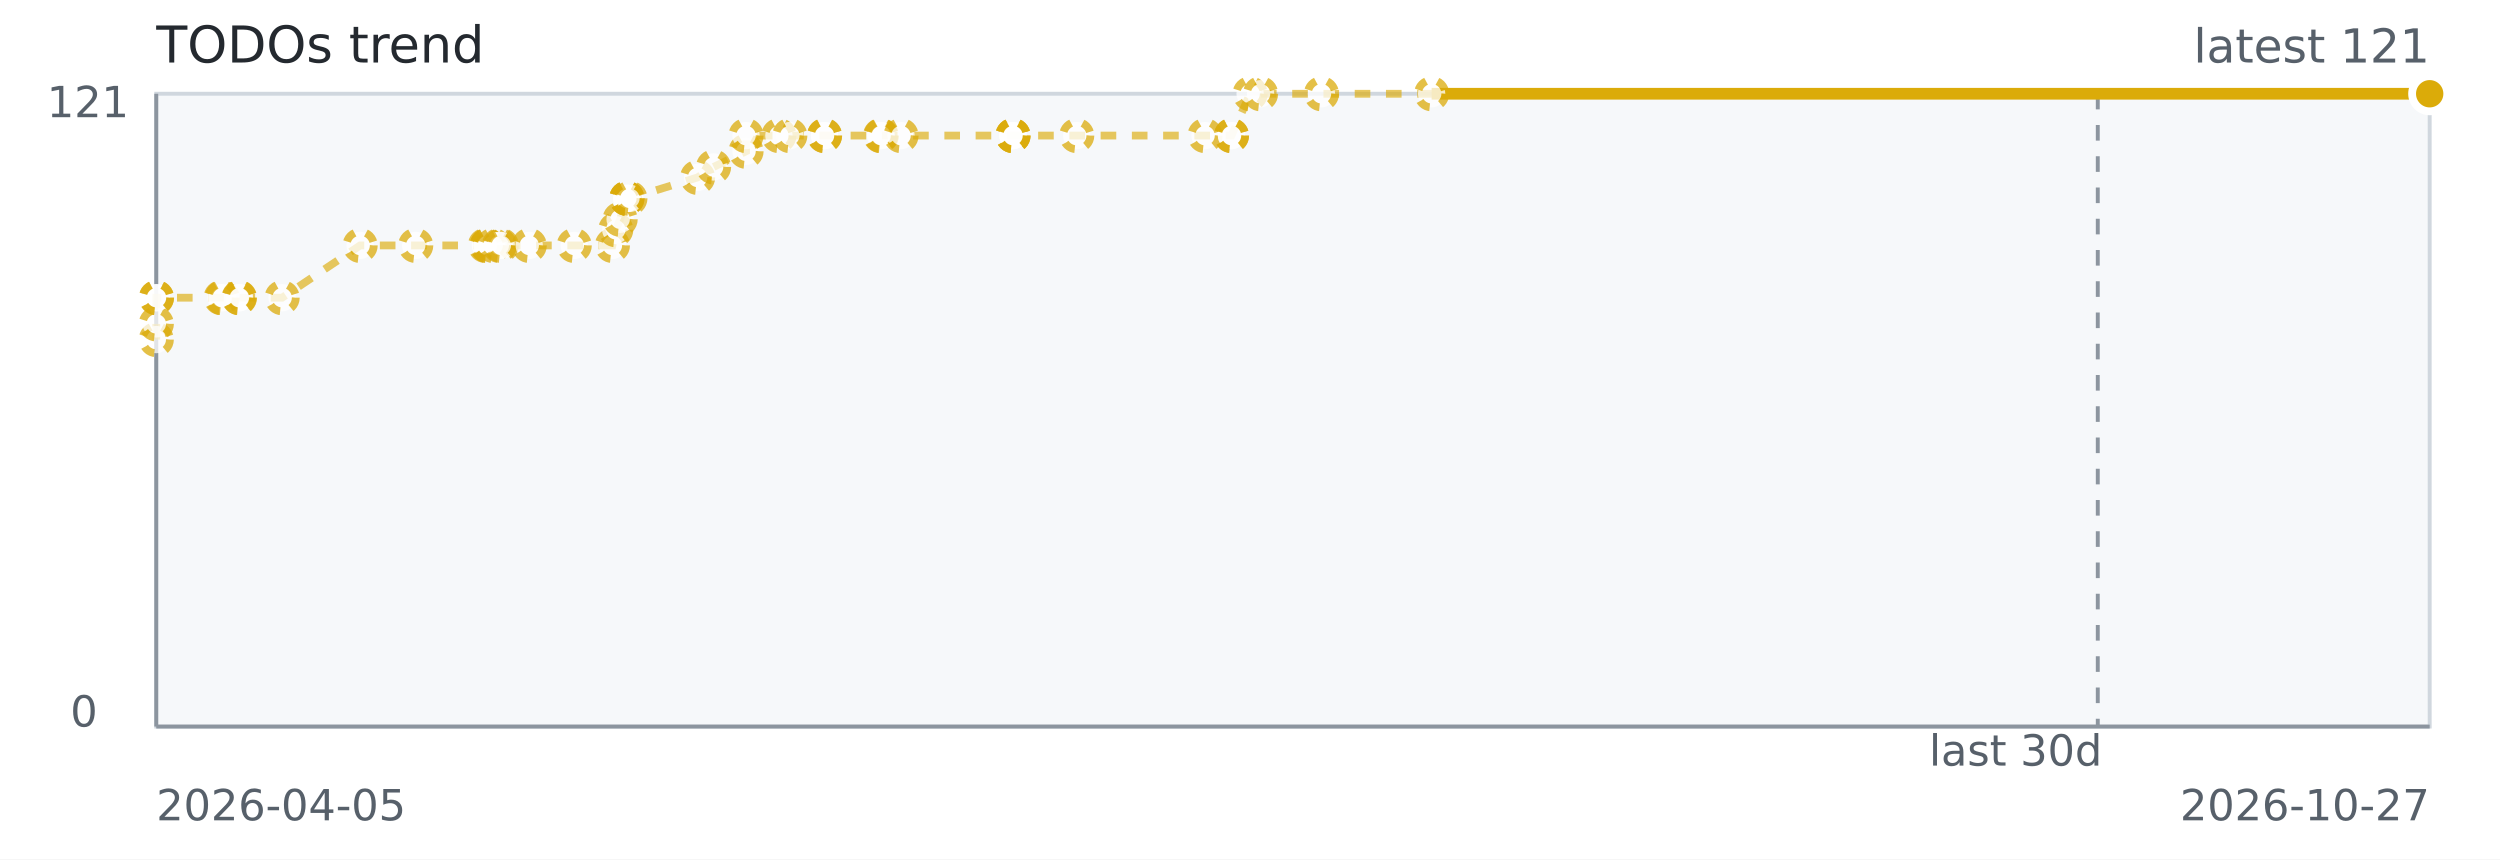
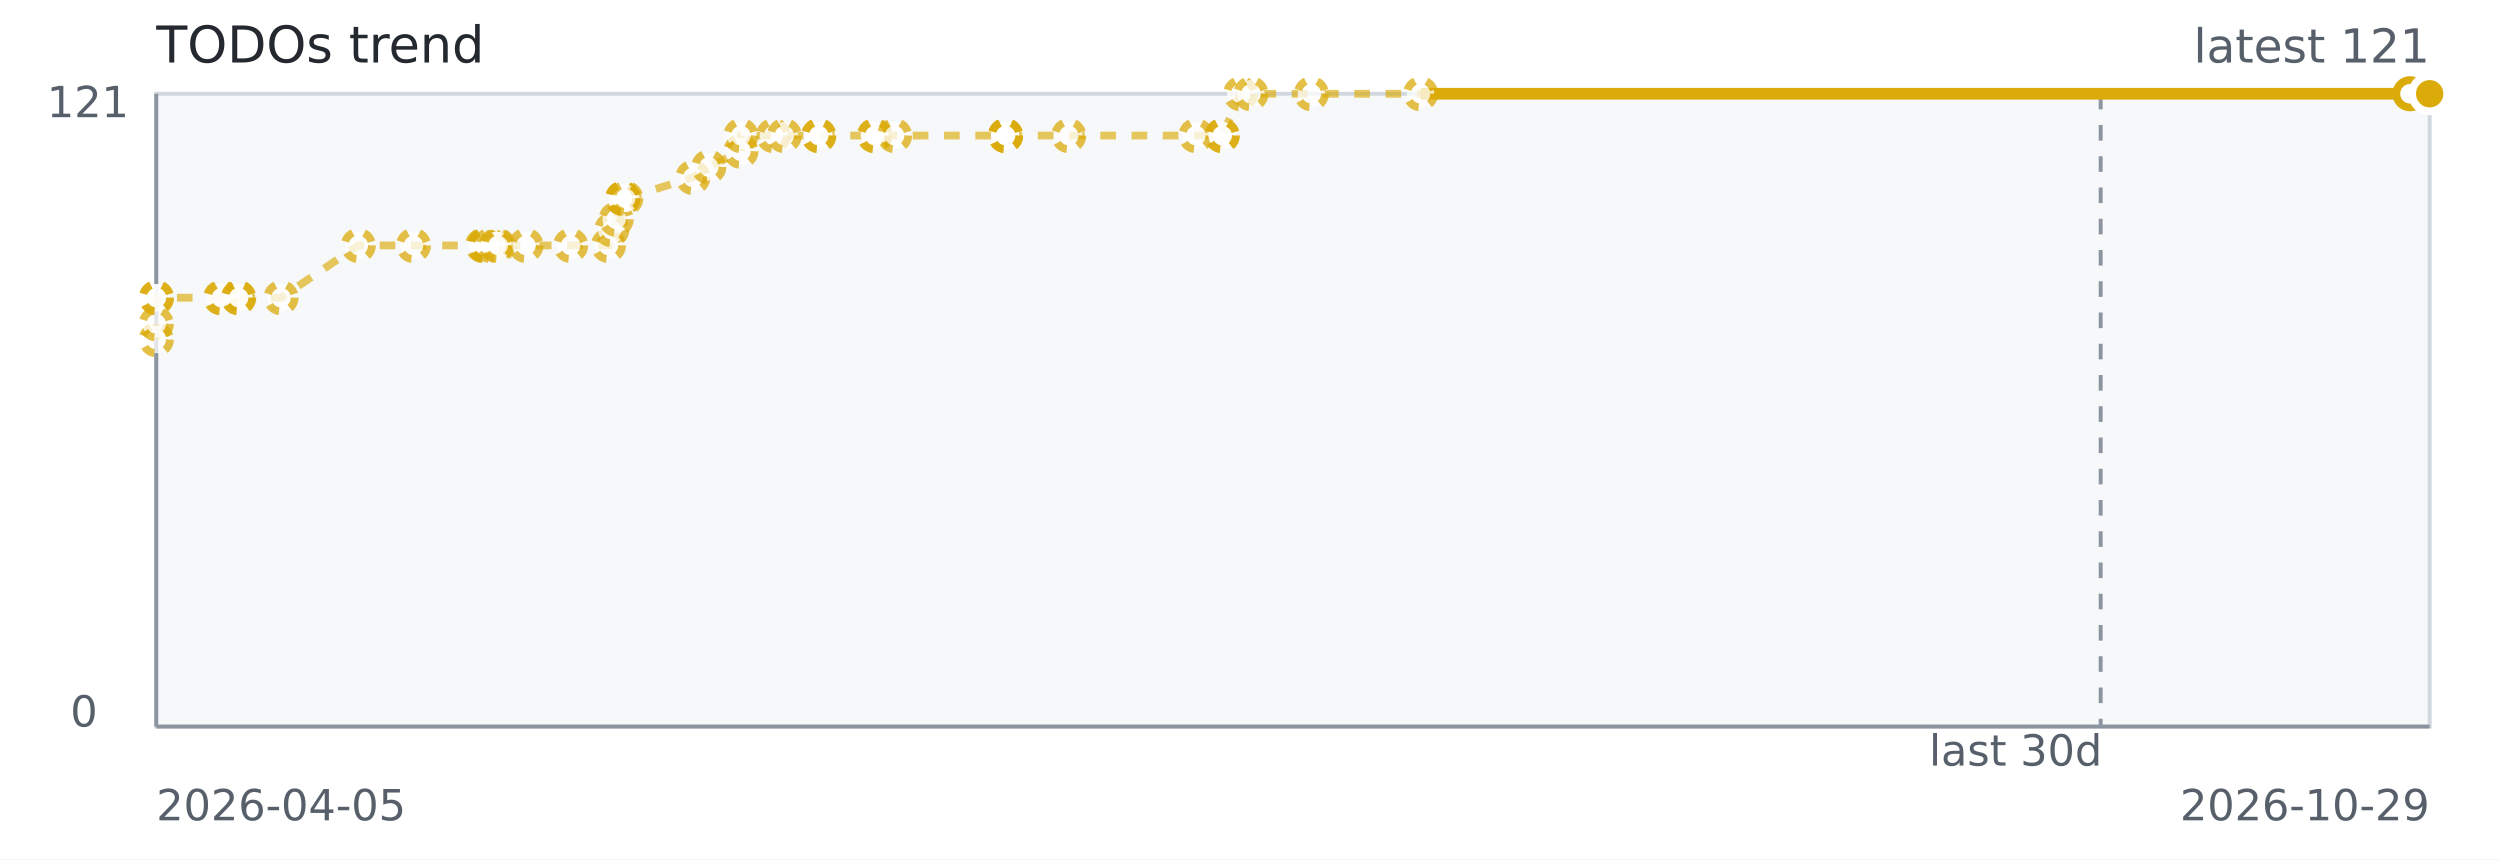
<svg xmlns="http://www.w3.org/2000/svg" width="640" height="220" role="img" aria-label="TODOs trend">
  <rect width="640" height="220" fill="#ffffff" />
  <rect x="40" y="24" width="582" height="162" fill="#f6f8fa" stroke="#d0d7de" />
  <line x1="40" y1="186" x2="622" y2="186" stroke="#8c959f" stroke-width="1" />
  <line x1="40" y1="24" x2="40" y2="186" stroke="#8c959f" stroke-width="1" />
-   <line x1="537.03" y1="24" x2="537.03" y2="186" stroke="#8c959f" stroke-dasharray="4 4" />
-   <path d="M 40.00 86.93 L 40.01 82.91 L 40.03 76.21 L 40.07 76.21 L 56.60 76.21 L 56.89 76.21 L 61.19 76.21 L 61.30 76.21 L 72.22 76.21 L 92.19 62.83 L 106.42 62.83 L 124.26 62.83 L 124.71 62.83 L 124.79 62.83 L 126.25 62.83 L 127.82 62.83 L 128.32 62.83 L 135.48 62.83 L 147.00 62.83 L 156.77 62.83 L 157.63 58.81 L 158.75 56.13 L 160.47 50.78 L 160.47 50.78 L 160.47 50.78 L 161.25 50.78 L 178.58 45.42 L 182.67 42.74 L 190.98 38.73 L 190.98 34.71 L 199.40 34.71 L 202.19 34.71 L 211.08 34.71 L 211.08 34.71 L 225.42 34.71 L 225.60 34.71 L 230.66 34.71 L 259.29 34.71 L 259.33 34.71 L 259.33 34.71 L 275.64 34.71 L 308.49 34.71 L 315.26 34.71 L 315.26 34.71 L 320.03 24.00 L 322.70 24.00 L 338.29 24.00 L 366.50 24.00 L 622.00 24.00" fill="none" stroke="#dbab09" stroke-width="2" stroke-dasharray="4 4" opacity="0.65" />
-   <path d="M 366.50 24.00 L 622.00 24.00" fill="none" stroke="#dbab09" stroke-width="3" />
+   <line x1="537.77" y1="24" x2="537.77" y2="186" stroke="#8c959f" stroke-dasharray="4 4" />
+   <path d="M 40.00 86.93 L 40.01 82.91 L 40.02 76.21 L 40.07 76.21 L 56.45 76.21 L 56.75 76.21 L 61.01 76.21 L 61.12 76.21 L 71.94 76.21 L 91.73 62.83 L 105.85 62.83 L 123.53 62.83 L 123.98 62.83 L 124.05 62.83 L 125.50 62.83 L 127.06 62.83 L 127.56 62.83 L 134.65 62.83 L 146.08 62.83 L 155.76 62.83 L 156.61 58.81 L 157.73 56.13 L 159.43 50.78 L 159.43 50.78 L 159.43 50.78 L 160.20 50.78 L 177.38 45.42 L 181.44 42.74 L 189.67 38.73 L 189.67 34.71 L 198.02 34.71 L 200.78 34.71 L 209.60 34.71 L 209.60 34.71 L 223.82 34.71 L 223.99 34.71 L 229.01 34.71 L 257.39 34.71 L 257.43 34.71 L 257.43 34.71 L 273.60 34.71 L 306.16 34.71 L 312.88 34.71 L 312.88 34.71 L 317.60 24.00 L 320.25 24.00 L 335.71 24.00 L 363.67 24.00 L 616.96 24.00" fill="none" stroke="#dbab09" stroke-width="2" stroke-dasharray="4 4" opacity="0.65" />
+   <path d="M 363.67 24.00 L 616.96 24.00 L 622.00 24.00" fill="none" stroke="#dbab09" stroke-width="3" />
  <circle cx="40.00" cy="86.93" r="3.5" fill="#ffffff" stroke="#dbab09" stroke-width="2" stroke-dasharray="3 3" opacity="0.75" />
  <circle cx="40.01" cy="82.91" r="3.5" fill="#ffffff" stroke="#dbab09" stroke-width="2" stroke-dasharray="3 3" opacity="0.75" />
-   <circle cx="40.03" cy="76.21" r="3.5" fill="#ffffff" stroke="#dbab09" stroke-width="2" stroke-dasharray="3 3" opacity="0.75" />
+   <circle cx="40.02" cy="76.21" r="3.5" fill="#ffffff" stroke="#dbab09" stroke-width="2" stroke-dasharray="3 3" opacity="0.75" />
  <circle cx="40.07" cy="76.21" r="3.5" fill="#ffffff" stroke="#dbab09" stroke-width="2" stroke-dasharray="3 3" opacity="0.75" />
-   <circle cx="56.60" cy="76.21" r="3.5" fill="#ffffff" stroke="#dbab09" stroke-width="2" stroke-dasharray="3 3" opacity="0.75" />
-   <circle cx="56.89" cy="76.21" r="3.5" fill="#ffffff" stroke="#dbab09" stroke-width="2" stroke-dasharray="3 3" opacity="0.75" />
-   <circle cx="61.19" cy="76.21" r="3.5" fill="#ffffff" stroke="#dbab09" stroke-width="2" stroke-dasharray="3 3" opacity="0.75" />
-   <circle cx="61.30" cy="76.21" r="3.5" fill="#ffffff" stroke="#dbab09" stroke-width="2" stroke-dasharray="3 3" opacity="0.75" />
-   <circle cx="72.22" cy="76.21" r="3.5" fill="#ffffff" stroke="#dbab09" stroke-width="2" stroke-dasharray="3 3" opacity="0.75" />
-   <circle cx="92.19" cy="62.83" r="3.5" fill="#ffffff" stroke="#dbab09" stroke-width="2" stroke-dasharray="3 3" opacity="0.75" />
-   <circle cx="106.42" cy="62.83" r="3.5" fill="#ffffff" stroke="#dbab09" stroke-width="2" stroke-dasharray="3 3" opacity="0.75" />
-   <circle cx="124.26" cy="62.83" r="3.5" fill="#ffffff" stroke="#dbab09" stroke-width="2" stroke-dasharray="3 3" opacity="0.75" />
-   <circle cx="124.71" cy="62.83" r="3.5" fill="#ffffff" stroke="#dbab09" stroke-width="2" stroke-dasharray="3 3" opacity="0.75" />
-   <circle cx="124.79" cy="62.83" r="3.5" fill="#ffffff" stroke="#dbab09" stroke-width="2" stroke-dasharray="3 3" opacity="0.75" />
-   <circle cx="126.25" cy="62.83" r="3.5" fill="#ffffff" stroke="#dbab09" stroke-width="2" stroke-dasharray="3 3" opacity="0.75" />
-   <circle cx="127.82" cy="62.83" r="3.5" fill="#ffffff" stroke="#dbab09" stroke-width="2" stroke-dasharray="3 3" opacity="0.75" />
-   <circle cx="128.32" cy="62.83" r="3.5" fill="#ffffff" stroke="#dbab09" stroke-width="2" stroke-dasharray="3 3" opacity="0.75" />
-   <circle cx="135.48" cy="62.83" r="3.5" fill="#ffffff" stroke="#dbab09" stroke-width="2" stroke-dasharray="3 3" opacity="0.75" />
-   <circle cx="147.00" cy="62.83" r="3.5" fill="#ffffff" stroke="#dbab09" stroke-width="2" stroke-dasharray="3 3" opacity="0.75" />
-   <circle cx="156.77" cy="62.83" r="3.5" fill="#ffffff" stroke="#dbab09" stroke-width="2" stroke-dasharray="3 3" opacity="0.75" />
-   <circle cx="157.63" cy="58.81" r="3.5" fill="#ffffff" stroke="#dbab09" stroke-width="2" stroke-dasharray="3 3" opacity="0.75" />
-   <circle cx="158.75" cy="56.13" r="3.5" fill="#ffffff" stroke="#dbab09" stroke-width="2" stroke-dasharray="3 3" opacity="0.75" />
-   <circle cx="160.47" cy="50.78" r="3.5" fill="#ffffff" stroke="#dbab09" stroke-width="2" stroke-dasharray="3 3" opacity="0.75" />
-   <circle cx="160.47" cy="50.78" r="3.5" fill="#ffffff" stroke="#dbab09" stroke-width="2" stroke-dasharray="3 3" opacity="0.75" />
-   <circle cx="160.47" cy="50.78" r="3.5" fill="#ffffff" stroke="#dbab09" stroke-width="2" stroke-dasharray="3 3" opacity="0.75" />
-   <circle cx="161.25" cy="50.78" r="3.5" fill="#ffffff" stroke="#dbab09" stroke-width="2" stroke-dasharray="3 3" opacity="0.75" />
-   <circle cx="178.58" cy="45.42" r="3.5" fill="#ffffff" stroke="#dbab09" stroke-width="2" stroke-dasharray="3 3" opacity="0.75" />
-   <circle cx="182.67" cy="42.74" r="3.5" fill="#ffffff" stroke="#dbab09" stroke-width="2" stroke-dasharray="3 3" opacity="0.75" />
-   <circle cx="190.98" cy="38.73" r="3.5" fill="#ffffff" stroke="#dbab09" stroke-width="2" stroke-dasharray="3 3" opacity="0.75" />
-   <circle cx="190.98" cy="34.71" r="3.5" fill="#ffffff" stroke="#dbab09" stroke-width="2" stroke-dasharray="3 3" opacity="0.75" />
-   <circle cx="199.40" cy="34.71" r="3.5" fill="#ffffff" stroke="#dbab09" stroke-width="2" stroke-dasharray="3 3" opacity="0.75" />
-   <circle cx="202.19" cy="34.71" r="3.5" fill="#ffffff" stroke="#dbab09" stroke-width="2" stroke-dasharray="3 3" opacity="0.75" />
-   <circle cx="211.08" cy="34.71" r="3.5" fill="#ffffff" stroke="#dbab09" stroke-width="2" stroke-dasharray="3 3" opacity="0.75" />
-   <circle cx="211.08" cy="34.71" r="3.5" fill="#ffffff" stroke="#dbab09" stroke-width="2" stroke-dasharray="3 3" opacity="0.75" />
-   <circle cx="225.42" cy="34.71" r="3.5" fill="#ffffff" stroke="#dbab09" stroke-width="2" stroke-dasharray="3 3" opacity="0.75" />
-   <circle cx="225.60" cy="34.71" r="3.5" fill="#ffffff" stroke="#dbab09" stroke-width="2" stroke-dasharray="3 3" opacity="0.75" />
-   <circle cx="230.66" cy="34.71" r="3.5" fill="#ffffff" stroke="#dbab09" stroke-width="2" stroke-dasharray="3 3" opacity="0.75" />
-   <circle cx="259.29" cy="34.71" r="3.5" fill="#ffffff" stroke="#dbab09" stroke-width="2" stroke-dasharray="3 3" opacity="0.75" />
-   <circle cx="259.33" cy="34.71" r="3.5" fill="#ffffff" stroke="#dbab09" stroke-width="2" stroke-dasharray="3 3" opacity="0.75" />
-   <circle cx="259.33" cy="34.71" r="3.5" fill="#ffffff" stroke="#dbab09" stroke-width="2" stroke-dasharray="3 3" opacity="0.75" />
-   <circle cx="275.64" cy="34.71" r="3.5" fill="#ffffff" stroke="#dbab09" stroke-width="2" stroke-dasharray="3 3" opacity="0.75" />
-   <circle cx="308.49" cy="34.71" r="3.5" fill="#ffffff" stroke="#dbab09" stroke-width="2" stroke-dasharray="3 3" opacity="0.75" />
-   <circle cx="315.26" cy="34.71" r="3.5" fill="#ffffff" stroke="#dbab09" stroke-width="2" stroke-dasharray="3 3" opacity="0.75" />
-   <circle cx="315.26" cy="34.71" r="3.5" fill="#ffffff" stroke="#dbab09" stroke-width="2" stroke-dasharray="3 3" opacity="0.75" />
-   <circle cx="320.03" cy="24.00" r="3.5" fill="#ffffff" stroke="#dbab09" stroke-width="2" stroke-dasharray="3 3" opacity="0.75" />
-   <circle cx="322.70" cy="24.00" r="3.5" fill="#ffffff" stroke="#dbab09" stroke-width="2" stroke-dasharray="3 3" opacity="0.75" />
-   <circle cx="338.29" cy="24.00" r="3.5" fill="#ffffff" stroke="#dbab09" stroke-width="2" stroke-dasharray="3 3" opacity="0.75" />
-   <circle cx="366.50" cy="24.00" r="3.5" fill="#ffffff" stroke="#dbab09" stroke-width="2" stroke-dasharray="3 3" opacity="0.75" />
+   <circle cx="56.45" cy="76.21" r="3.5" fill="#ffffff" stroke="#dbab09" stroke-width="2" stroke-dasharray="3 3" opacity="0.75" />
+   <circle cx="56.75" cy="76.21" r="3.5" fill="#ffffff" stroke="#dbab09" stroke-width="2" stroke-dasharray="3 3" opacity="0.75" />
+   <circle cx="61.01" cy="76.21" r="3.5" fill="#ffffff" stroke="#dbab09" stroke-width="2" stroke-dasharray="3 3" opacity="0.75" />
+   <circle cx="61.12" cy="76.21" r="3.5" fill="#ffffff" stroke="#dbab09" stroke-width="2" stroke-dasharray="3 3" opacity="0.75" />
+   <circle cx="71.94" cy="76.21" r="3.5" fill="#ffffff" stroke="#dbab09" stroke-width="2" stroke-dasharray="3 3" opacity="0.75" />
+   <circle cx="91.73" cy="62.83" r="3.5" fill="#ffffff" stroke="#dbab09" stroke-width="2" stroke-dasharray="3 3" opacity="0.75" />
+   <circle cx="105.85" cy="62.83" r="3.5" fill="#ffffff" stroke="#dbab09" stroke-width="2" stroke-dasharray="3 3" opacity="0.75" />
+   <circle cx="123.53" cy="62.83" r="3.5" fill="#ffffff" stroke="#dbab09" stroke-width="2" stroke-dasharray="3 3" opacity="0.75" />
+   <circle cx="123.98" cy="62.83" r="3.5" fill="#ffffff" stroke="#dbab09" stroke-width="2" stroke-dasharray="3 3" opacity="0.75" />
+   <circle cx="124.05" cy="62.83" r="3.5" fill="#ffffff" stroke="#dbab09" stroke-width="2" stroke-dasharray="3 3" opacity="0.75" />
+   <circle cx="125.50" cy="62.83" r="3.5" fill="#ffffff" stroke="#dbab09" stroke-width="2" stroke-dasharray="3 3" opacity="0.75" />
+   <circle cx="127.06" cy="62.83" r="3.5" fill="#ffffff" stroke="#dbab09" stroke-width="2" stroke-dasharray="3 3" opacity="0.75" />
+   <circle cx="127.56" cy="62.83" r="3.5" fill="#ffffff" stroke="#dbab09" stroke-width="2" stroke-dasharray="3 3" opacity="0.75" />
+   <circle cx="134.65" cy="62.83" r="3.5" fill="#ffffff" stroke="#dbab09" stroke-width="2" stroke-dasharray="3 3" opacity="0.75" />
+   <circle cx="146.08" cy="62.83" r="3.5" fill="#ffffff" stroke="#dbab09" stroke-width="2" stroke-dasharray="3 3" opacity="0.75" />
+   <circle cx="155.76" cy="62.83" r="3.5" fill="#ffffff" stroke="#dbab09" stroke-width="2" stroke-dasharray="3 3" opacity="0.75" />
+   <circle cx="156.61" cy="58.81" r="3.5" fill="#ffffff" stroke="#dbab09" stroke-width="2" stroke-dasharray="3 3" opacity="0.75" />
+   <circle cx="157.73" cy="56.13" r="3.5" fill="#ffffff" stroke="#dbab09" stroke-width="2" stroke-dasharray="3 3" opacity="0.75" />
+   <circle cx="159.43" cy="50.78" r="3.5" fill="#ffffff" stroke="#dbab09" stroke-width="2" stroke-dasharray="3 3" opacity="0.75" />
+   <circle cx="159.43" cy="50.78" r="3.5" fill="#ffffff" stroke="#dbab09" stroke-width="2" stroke-dasharray="3 3" opacity="0.75" />
+   <circle cx="159.43" cy="50.78" r="3.5" fill="#ffffff" stroke="#dbab09" stroke-width="2" stroke-dasharray="3 3" opacity="0.75" />
+   <circle cx="160.20" cy="50.78" r="3.5" fill="#ffffff" stroke="#dbab09" stroke-width="2" stroke-dasharray="3 3" opacity="0.75" />
+   <circle cx="177.38" cy="45.42" r="3.5" fill="#ffffff" stroke="#dbab09" stroke-width="2" stroke-dasharray="3 3" opacity="0.75" />
+   <circle cx="181.44" cy="42.74" r="3.5" fill="#ffffff" stroke="#dbab09" stroke-width="2" stroke-dasharray="3 3" opacity="0.75" />
+   <circle cx="189.67" cy="38.73" r="3.5" fill="#ffffff" stroke="#dbab09" stroke-width="2" stroke-dasharray="3 3" opacity="0.75" />
+   <circle cx="189.67" cy="34.71" r="3.5" fill="#ffffff" stroke="#dbab09" stroke-width="2" stroke-dasharray="3 3" opacity="0.75" />
+   <circle cx="198.02" cy="34.71" r="3.5" fill="#ffffff" stroke="#dbab09" stroke-width="2" stroke-dasharray="3 3" opacity="0.75" />
+   <circle cx="200.78" cy="34.71" r="3.5" fill="#ffffff" stroke="#dbab09" stroke-width="2" stroke-dasharray="3 3" opacity="0.75" />
+   <circle cx="209.60" cy="34.71" r="3.5" fill="#ffffff" stroke="#dbab09" stroke-width="2" stroke-dasharray="3 3" opacity="0.75" />
+   <circle cx="209.60" cy="34.71" r="3.5" fill="#ffffff" stroke="#dbab09" stroke-width="2" stroke-dasharray="3 3" opacity="0.75" />
+   <circle cx="223.82" cy="34.71" r="3.5" fill="#ffffff" stroke="#dbab09" stroke-width="2" stroke-dasharray="3 3" opacity="0.75" />
+   <circle cx="223.99" cy="34.71" r="3.5" fill="#ffffff" stroke="#dbab09" stroke-width="2" stroke-dasharray="3 3" opacity="0.75" />
+   <circle cx="229.01" cy="34.71" r="3.5" fill="#ffffff" stroke="#dbab09" stroke-width="2" stroke-dasharray="3 3" opacity="0.75" />
+   <circle cx="257.39" cy="34.71" r="3.5" fill="#ffffff" stroke="#dbab09" stroke-width="2" stroke-dasharray="3 3" opacity="0.75" />
+   <circle cx="257.43" cy="34.71" r="3.5" fill="#ffffff" stroke="#dbab09" stroke-width="2" stroke-dasharray="3 3" opacity="0.75" />
+   <circle cx="257.43" cy="34.71" r="3.5" fill="#ffffff" stroke="#dbab09" stroke-width="2" stroke-dasharray="3 3" opacity="0.75" />
+   <circle cx="273.60" cy="34.71" r="3.5" fill="#ffffff" stroke="#dbab09" stroke-width="2" stroke-dasharray="3 3" opacity="0.75" />
+   <circle cx="306.16" cy="34.71" r="3.5" fill="#ffffff" stroke="#dbab09" stroke-width="2" stroke-dasharray="3 3" opacity="0.75" />
+   <circle cx="312.88" cy="34.71" r="3.5" fill="#ffffff" stroke="#dbab09" stroke-width="2" stroke-dasharray="3 3" opacity="0.75" />
+   <circle cx="312.88" cy="34.71" r="3.5" fill="#ffffff" stroke="#dbab09" stroke-width="2" stroke-dasharray="3 3" opacity="0.75" />
+   <circle cx="317.60" cy="24.00" r="3.5" fill="#ffffff" stroke="#dbab09" stroke-width="2" stroke-dasharray="3 3" opacity="0.75" />
+   <circle cx="320.25" cy="24.00" r="3.5" fill="#ffffff" stroke="#dbab09" stroke-width="2" stroke-dasharray="3 3" opacity="0.75" />
+   <circle cx="335.71" cy="24.00" r="3.5" fill="#ffffff" stroke="#dbab09" stroke-width="2" stroke-dasharray="3 3" opacity="0.75" />
+   <circle cx="363.67" cy="24.00" r="3.5" fill="#ffffff" stroke="#dbab09" stroke-width="2" stroke-dasharray="3 3" opacity="0.75" />
+   <circle cx="616.96" cy="24.00" r="3.5" fill="#ffffff" stroke="#dbab09" stroke-width="2" />
  <circle cx="622.00" cy="24.00" r="3.5" fill="#ffffff" stroke="#dbab09" stroke-width="2" />
  <circle cx="622.00" cy="24.00" r="4.5" fill="#dbab09" stroke="#ffffff" stroke-width="2" />
  <text x="40" y="16" fill="#24292f" font-family="Verdana,Geneva,DejaVu Sans,sans-serif" font-size="13">TODOs trend</text>
  <text x="622" y="16" text-anchor="end" fill="#57606a" font-family="Verdana,Geneva,DejaVu Sans,sans-serif" font-size="12">latest 121</text>
  <text x="516.00" y="196" text-anchor="middle" fill="#57606a" font-family="Verdana,Geneva,DejaVu Sans,sans-serif" font-size="11">last 30d</text>
  <text x="40" y="210" fill="#57606a" font-family="Verdana,Geneva,DejaVu Sans,sans-serif" font-size="11">2026-04-05</text>
-   <text x="622" y="210" text-anchor="end" fill="#57606a" font-family="Verdana,Geneva,DejaVu Sans,sans-serif" font-size="11">2026-10-27</text>
+   <text x="622" y="210" text-anchor="end" fill="#57606a" font-family="Verdana,Geneva,DejaVu Sans,sans-serif" font-size="11">2026-10-29</text>
  <text x="12" y="30" fill="#57606a" font-family="Verdana,Geneva,DejaVu Sans,sans-serif" font-size="11">121</text>
  <text x="18" y="186" fill="#57606a" font-family="Verdana,Geneva,DejaVu Sans,sans-serif" font-size="11">0</text>
</svg>
